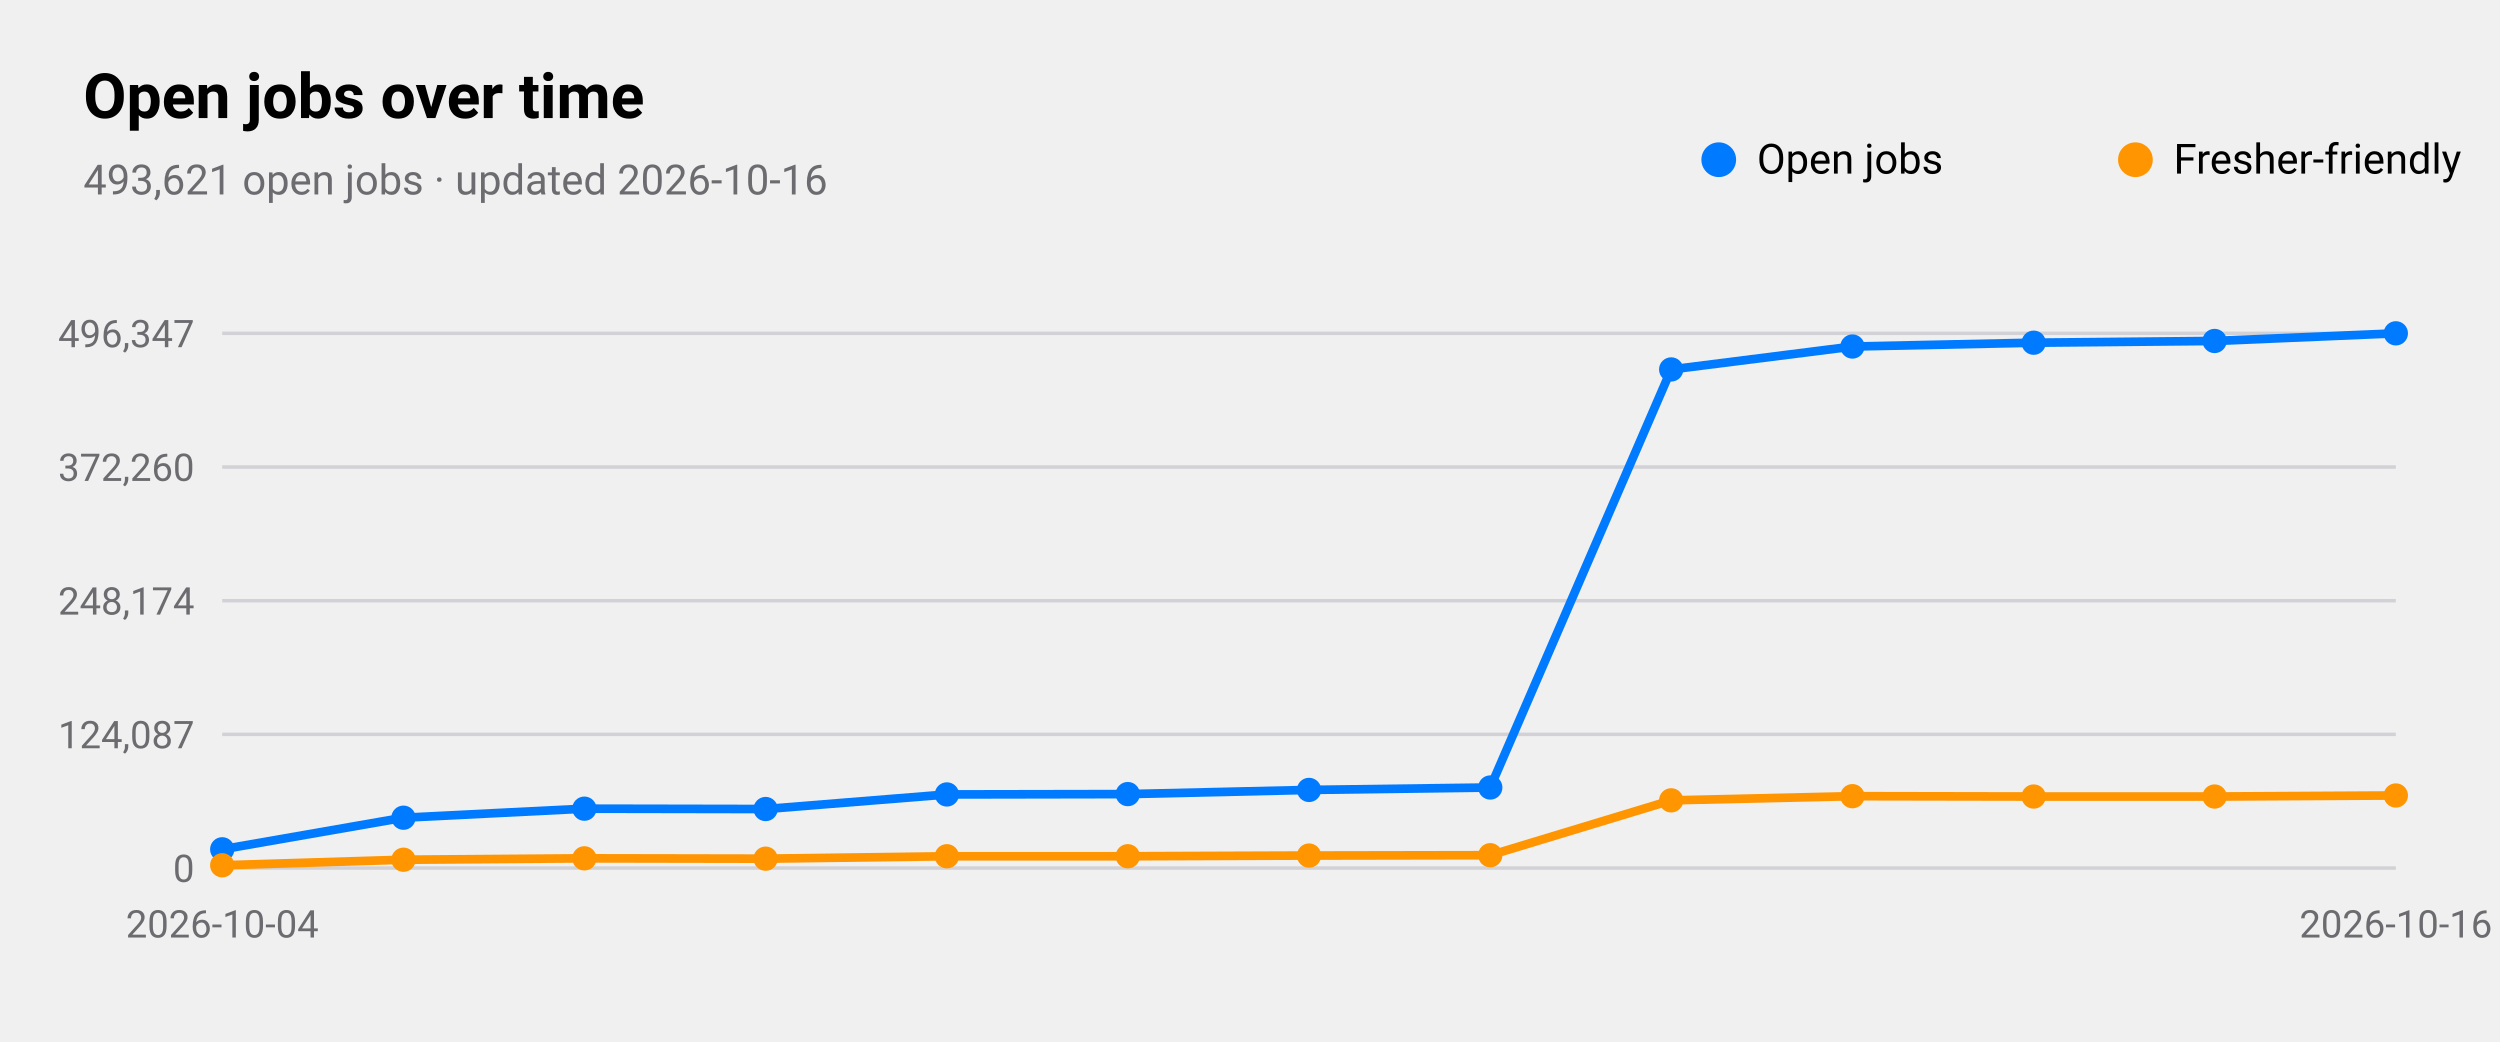
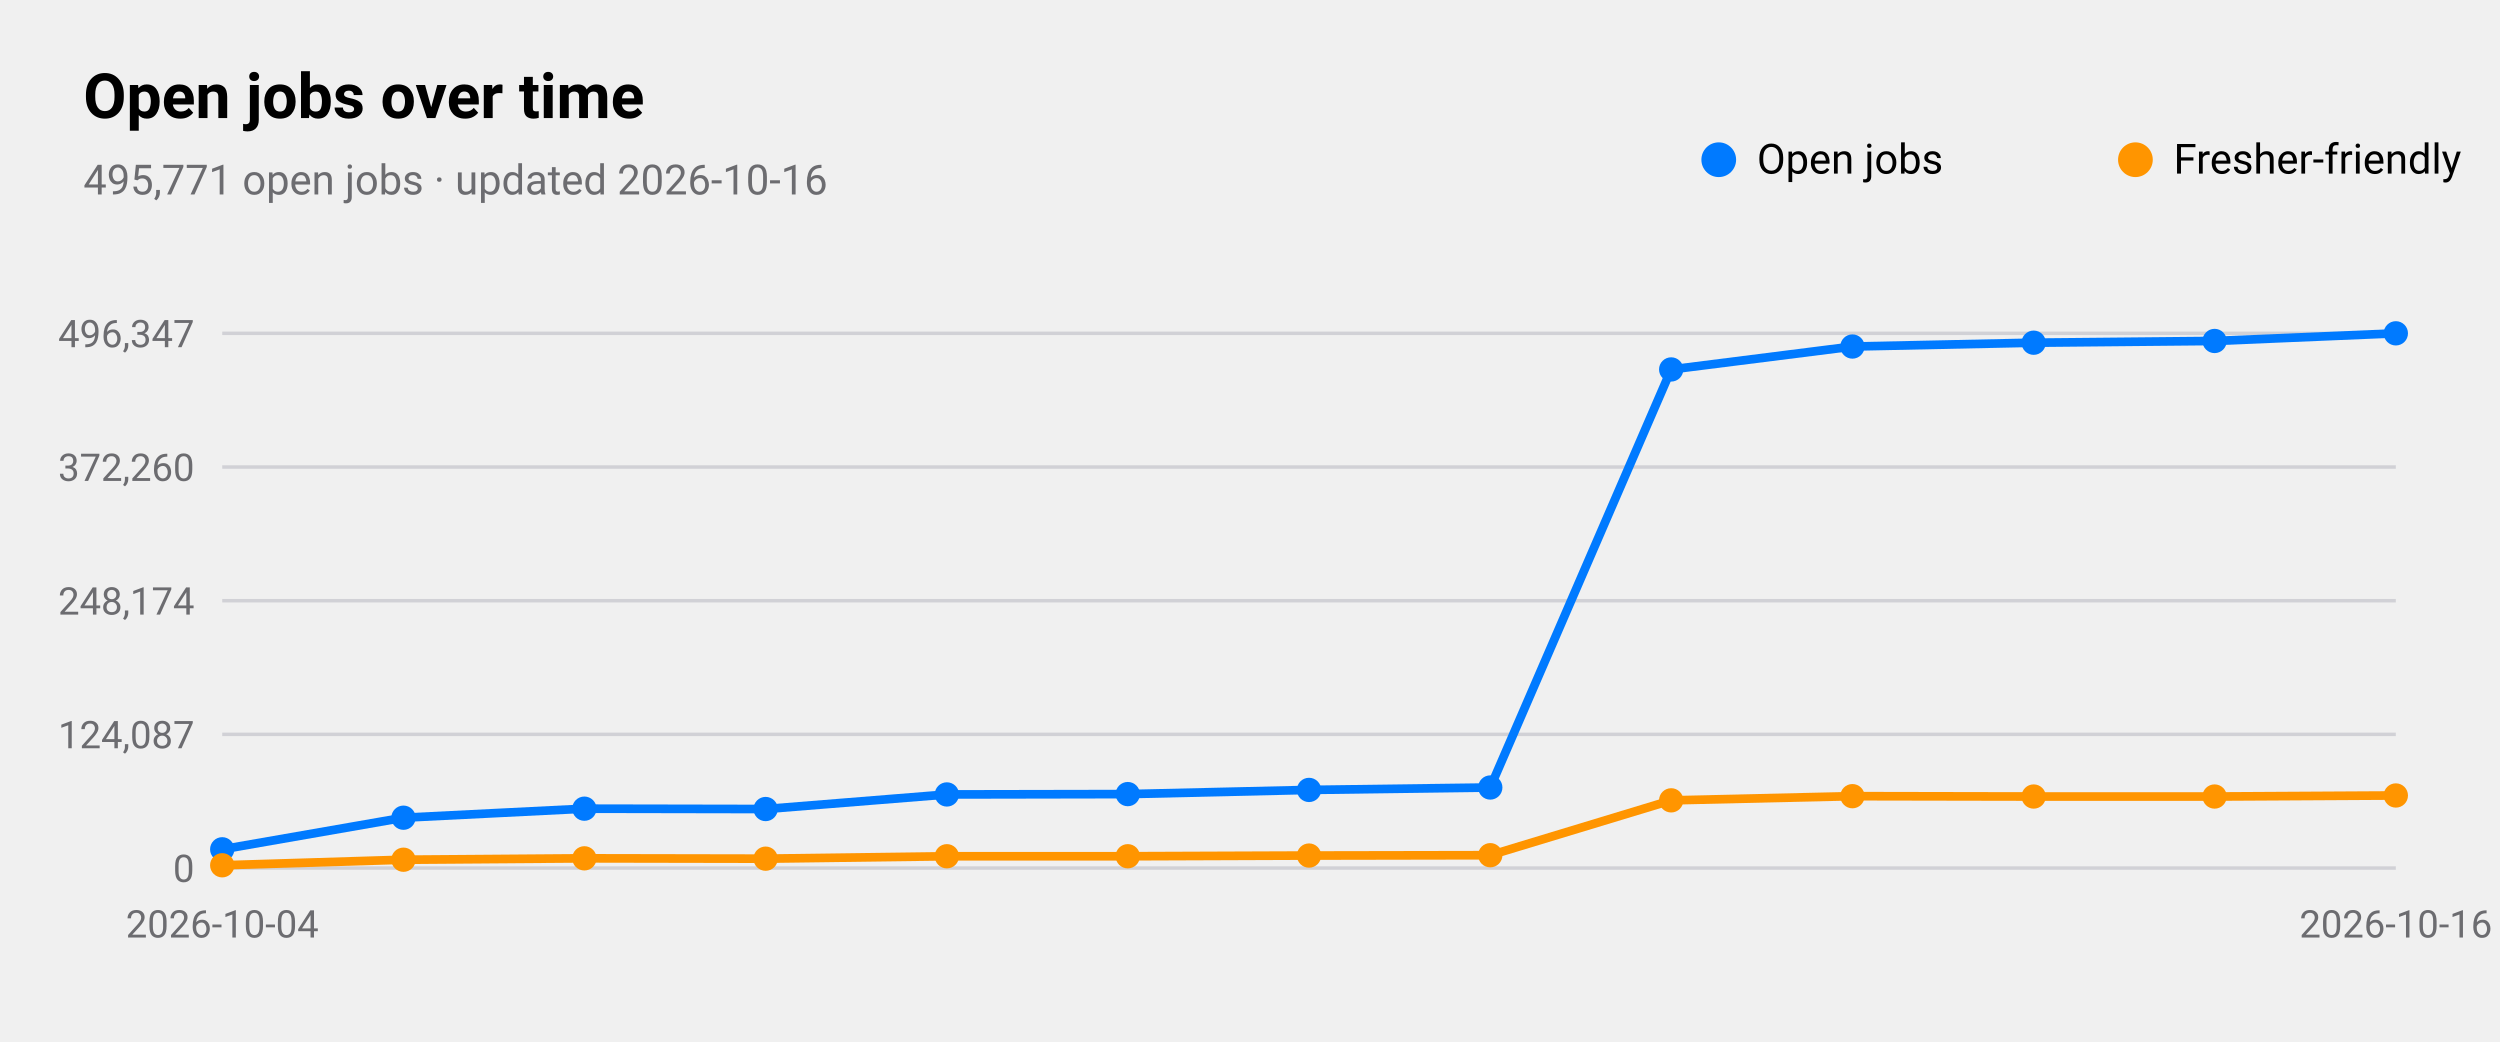
<svg xmlns="http://www.w3.org/2000/svg" viewBox="0 0 720 300" width="720" height="300" role="img" aria-label="Open jobs over time">
  <style>
text{font-family:-apple-system,BlinkMacSystemFont,"SF Pro Text","Helvetica Neue","Segoe UI",Roboto,sans-serif;fill:#000}
.sub,.val,.axis{fill:#6c6c70}.bar{fill:#007aff}.track{fill:#e5e5ea}.grid{stroke:#d1d1d6}
.l1{fill:none;stroke:#007aff;stroke-width:2.5}.d1{fill:#007aff}.l2{fill:none;stroke:#ff9500;stroke-width:2.5}.d2{fill:#ff9500}
.l3{fill:none;stroke:#34c759;stroke-width:2.5}.d3{fill:#34c759}.l4{fill:none;stroke:#af52de;stroke-width:2.5}.d4{fill:#af52de}
.l5{fill:none;stroke:#ff3b30;stroke-width:2.5}.d5{fill:#ff3b30}.l6{fill:none;stroke:#00b8d4;stroke-width:2.5}.d6{fill:#00b8d4}
@media(prefers-color-scheme:dark){text{fill:#fff}.sub,.val,.axis{fill:#98989d}.bar{fill:#0a84ff}.track{fill:#2c2c2e}.grid{stroke:#38383a}
.l1{stroke:#0a84ff}.d1{fill:#0a84ff}.l2{stroke:#ff9f0a}.d2{fill:#ff9f0a}
.l3{stroke:#30d158}.d3{fill:#30d158}.l4{stroke:#bf5af2}.d4{fill:#bf5af2}.l5{stroke:#ff453a}.d5{fill:#ff453a}.l6{stroke:#40cbe0}.d6{fill:#40cbe0}}
</style>
  <text x="24" y="34" font-size="18" font-weight="600">Open jobs over time</text>
-   <text class="sub" x="24" y="56" font-size="12">493,621 open jobs · updated 2026-10-16</text>
+   <text class="sub" x="24" y="56" font-size="12">495,771 open jobs · updated 2026-10-16</text>
  <line class="grid" x1="64" x2="690" y1="250.0" y2="250.0" />
  <text class="axis" x="56" y="254.0" font-size="11" text-anchor="end">0</text>
  <line class="grid" x1="64" x2="690" y1="211.5" y2="211.5" />
  <text class="axis" x="56" y="215.5" font-size="11" text-anchor="end">124,087</text>
  <line class="grid" x1="64" x2="690" y1="173.0" y2="173.0" />
  <text class="axis" x="56" y="177.0" font-size="11" text-anchor="end">248,174</text>
  <line class="grid" x1="64" x2="690" y1="134.5" y2="134.5" />
  <text class="axis" x="56" y="138.5" font-size="11" text-anchor="end">372,260</text>
  <line class="grid" x1="64" x2="690" y1="96.0" y2="96.0" />
  <text class="axis" x="56" y="100.0" font-size="11" text-anchor="end">496,347</text>
  <text class="axis" x="64.0" y="270" font-size="11" text-anchor="middle">2026-10-04</text>
  <text class="axis" x="690.0" y="270" font-size="11" text-anchor="middle">2026-10-16</text>
  <polyline class="l1" points="64.0,244.6 116.2,235.5 168.3,232.9 220.5,233.0 272.7,228.8 324.8,228.7 377.0,227.5 429.2,226.8 481.3,106.4 533.5,99.8 585.7,98.7 637.8,98.2 690.0,96.0" />
  <circle class="d1" cx="64.0" cy="244.6" r="3.5" />
  <circle class="d1" cx="116.2" cy="235.5" r="3.5" />
  <circle class="d1" cx="168.3" cy="232.9" r="3.5" />
  <circle class="d1" cx="220.5" cy="233.0" r="3.5" />
  <circle class="d1" cx="272.7" cy="228.8" r="3.5" />
  <circle class="d1" cx="324.8" cy="228.7" r="3.5" />
  <circle class="d1" cx="377.0" cy="227.5" r="3.5" />
  <circle class="d1" cx="429.2" cy="226.8" r="3.5" />
  <circle class="d1" cx="481.3" cy="106.4" r="3.5" />
  <circle class="d1" cx="533.5" cy="99.8" r="3.5" />
  <circle class="d1" cx="585.7" cy="98.7" r="3.5" />
  <circle class="d1" cx="637.8" cy="98.2" r="3.5" />
  <circle class="d1" cx="690.0" cy="96.0" r="3.5" />
  <circle class="d1" cx="495" cy="46" r="5" />
  <text x="506" y="50" font-size="12">Open jobs</text>
  <polyline class="l2" points="64.0,249.2 116.2,247.6 168.3,247.2 220.5,247.3 272.7,246.6 324.8,246.6 377.0,246.4 429.2,246.3 481.3,230.5 533.5,229.3 585.7,229.4 637.8,229.4 690.0,229.1" />
  <circle class="d2" cx="64.0" cy="249.2" r="3.5" />
  <circle class="d2" cx="116.2" cy="247.6" r="3.5" />
  <circle class="d2" cx="168.3" cy="247.2" r="3.5" />
  <circle class="d2" cx="220.5" cy="247.3" r="3.5" />
  <circle class="d2" cx="272.7" cy="246.6" r="3.5" />
  <circle class="d2" cx="324.8" cy="246.6" r="3.5" />
  <circle class="d2" cx="377.0" cy="246.4" r="3.5" />
  <circle class="d2" cx="429.2" cy="246.3" r="3.5" />
  <circle class="d2" cx="481.3" cy="230.5" r="3.5" />
  <circle class="d2" cx="533.5" cy="229.3" r="3.5" />
  <circle class="d2" cx="585.7" cy="229.4" r="3.5" />
  <circle class="d2" cx="637.8" cy="229.4" r="3.5" />
  <circle class="d2" cx="690.0" cy="229.1" r="3.5" />
  <circle class="d2" cx="615" cy="46" r="5" />
  <text x="626" y="50" font-size="12">Fresher-friendly</text>
</svg>
